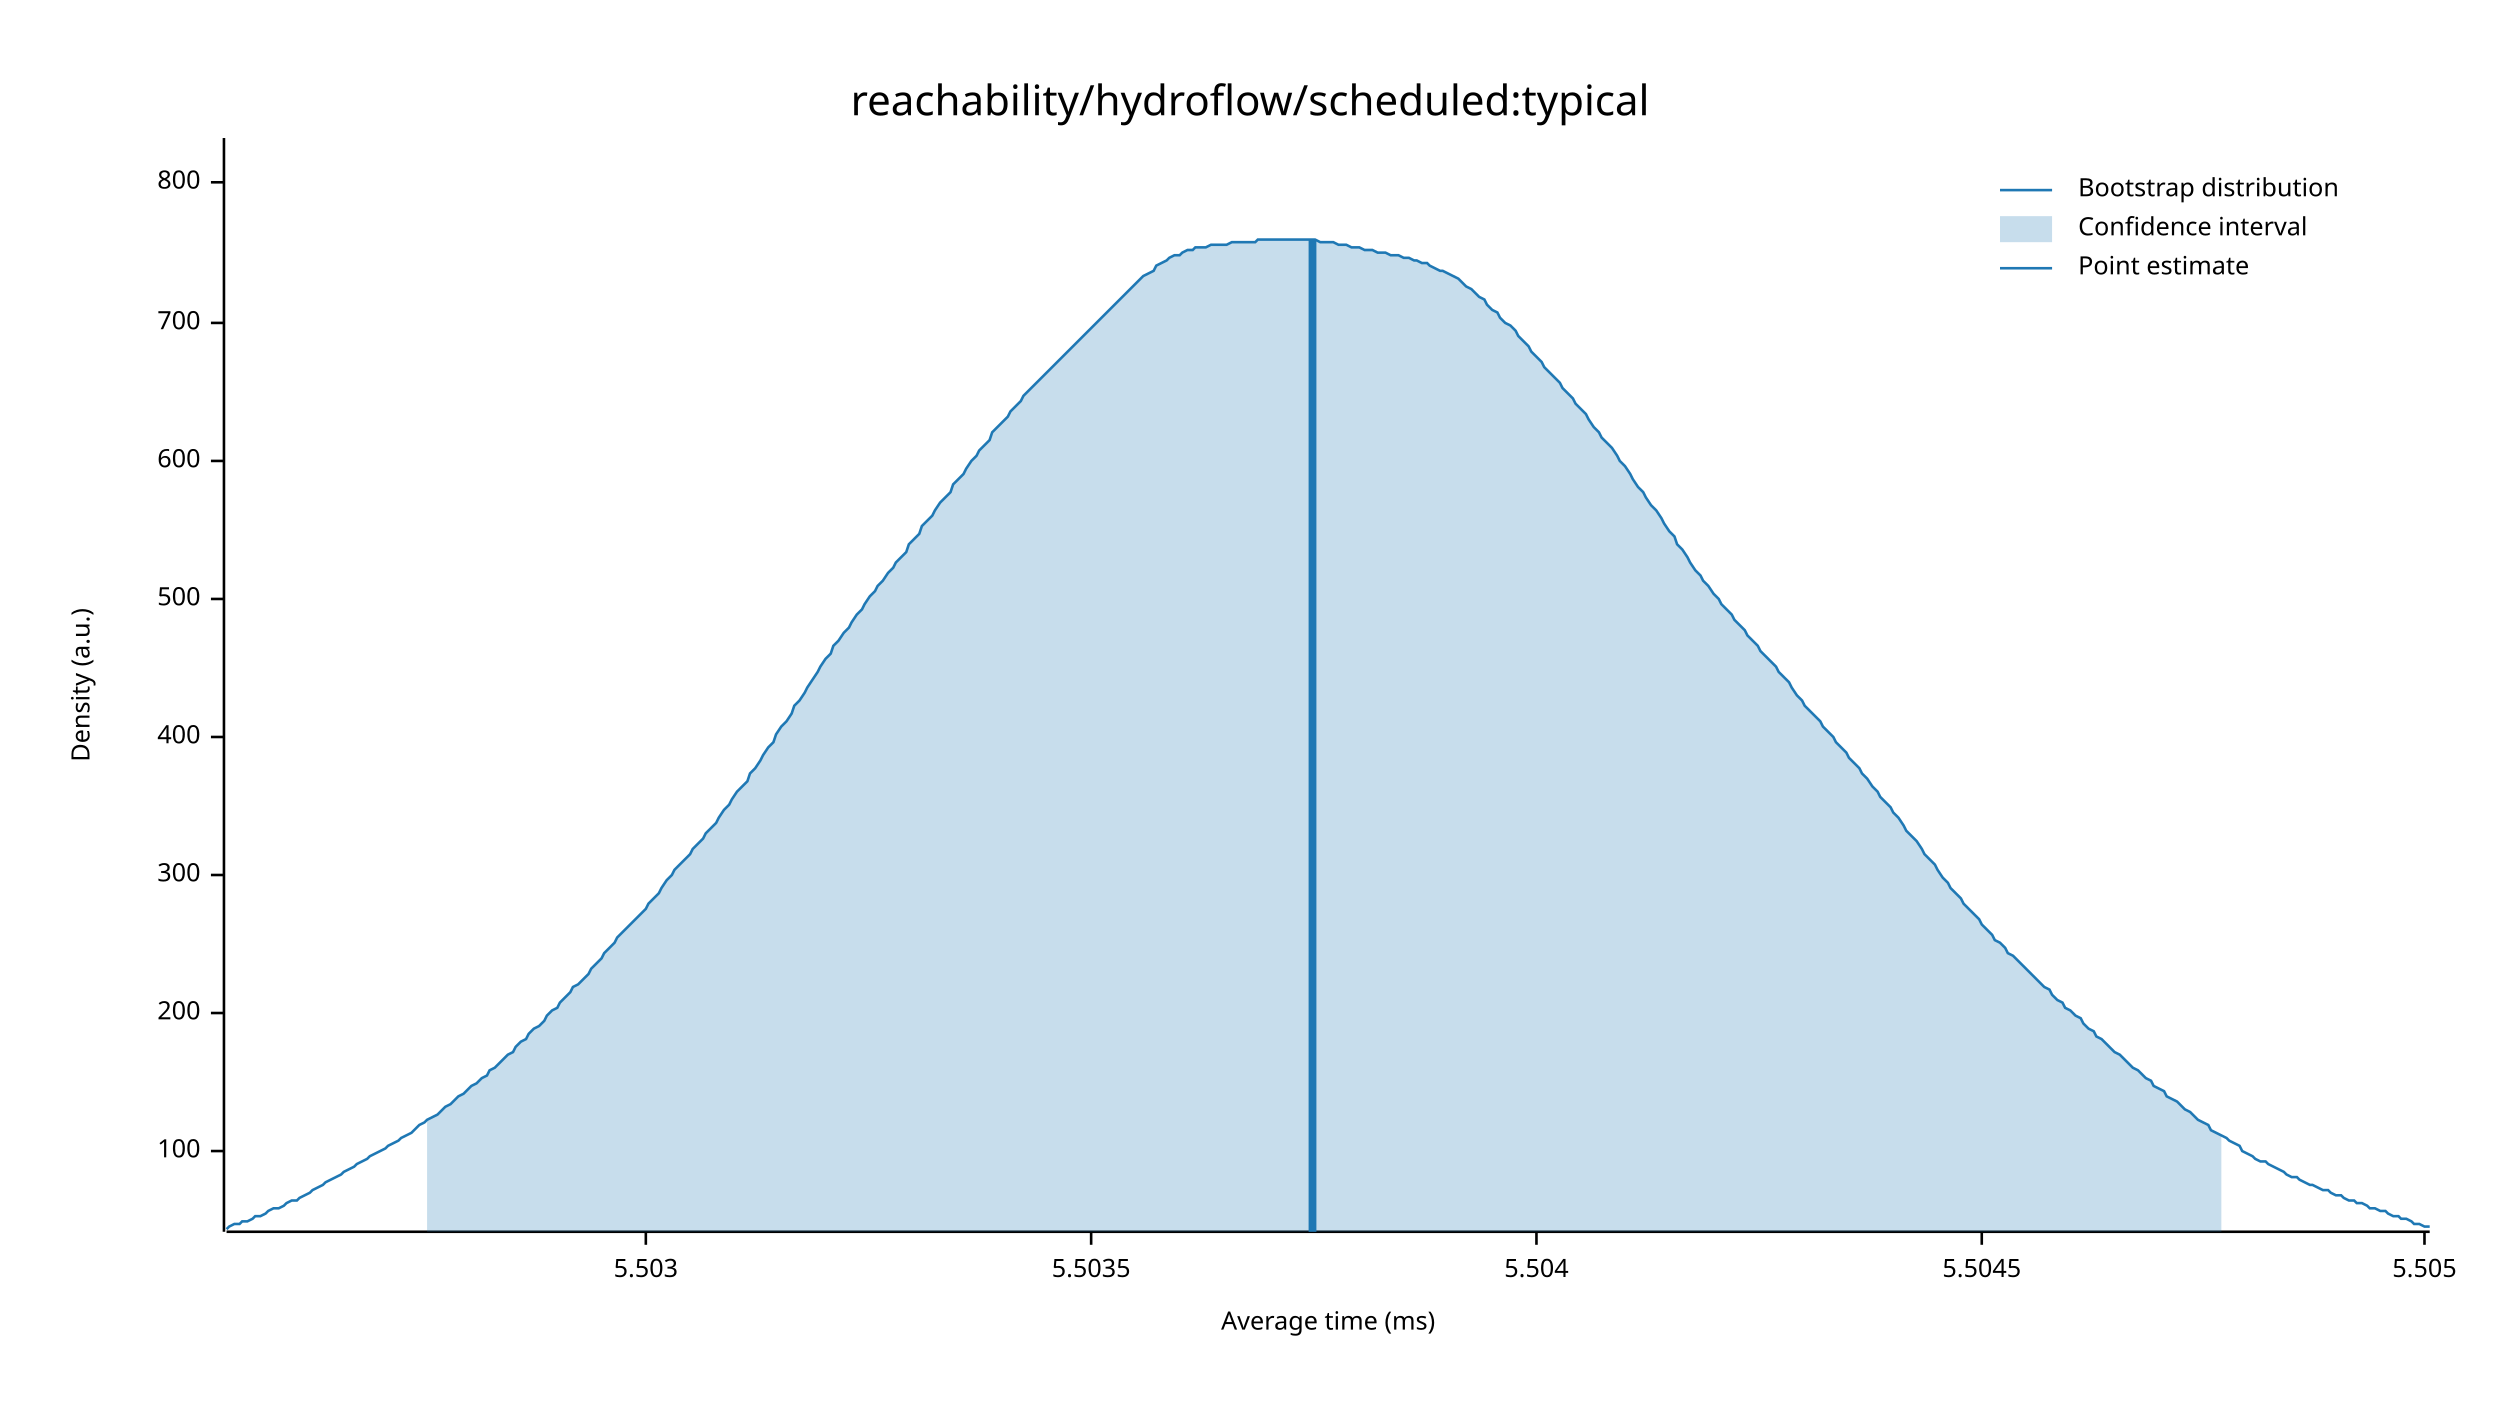
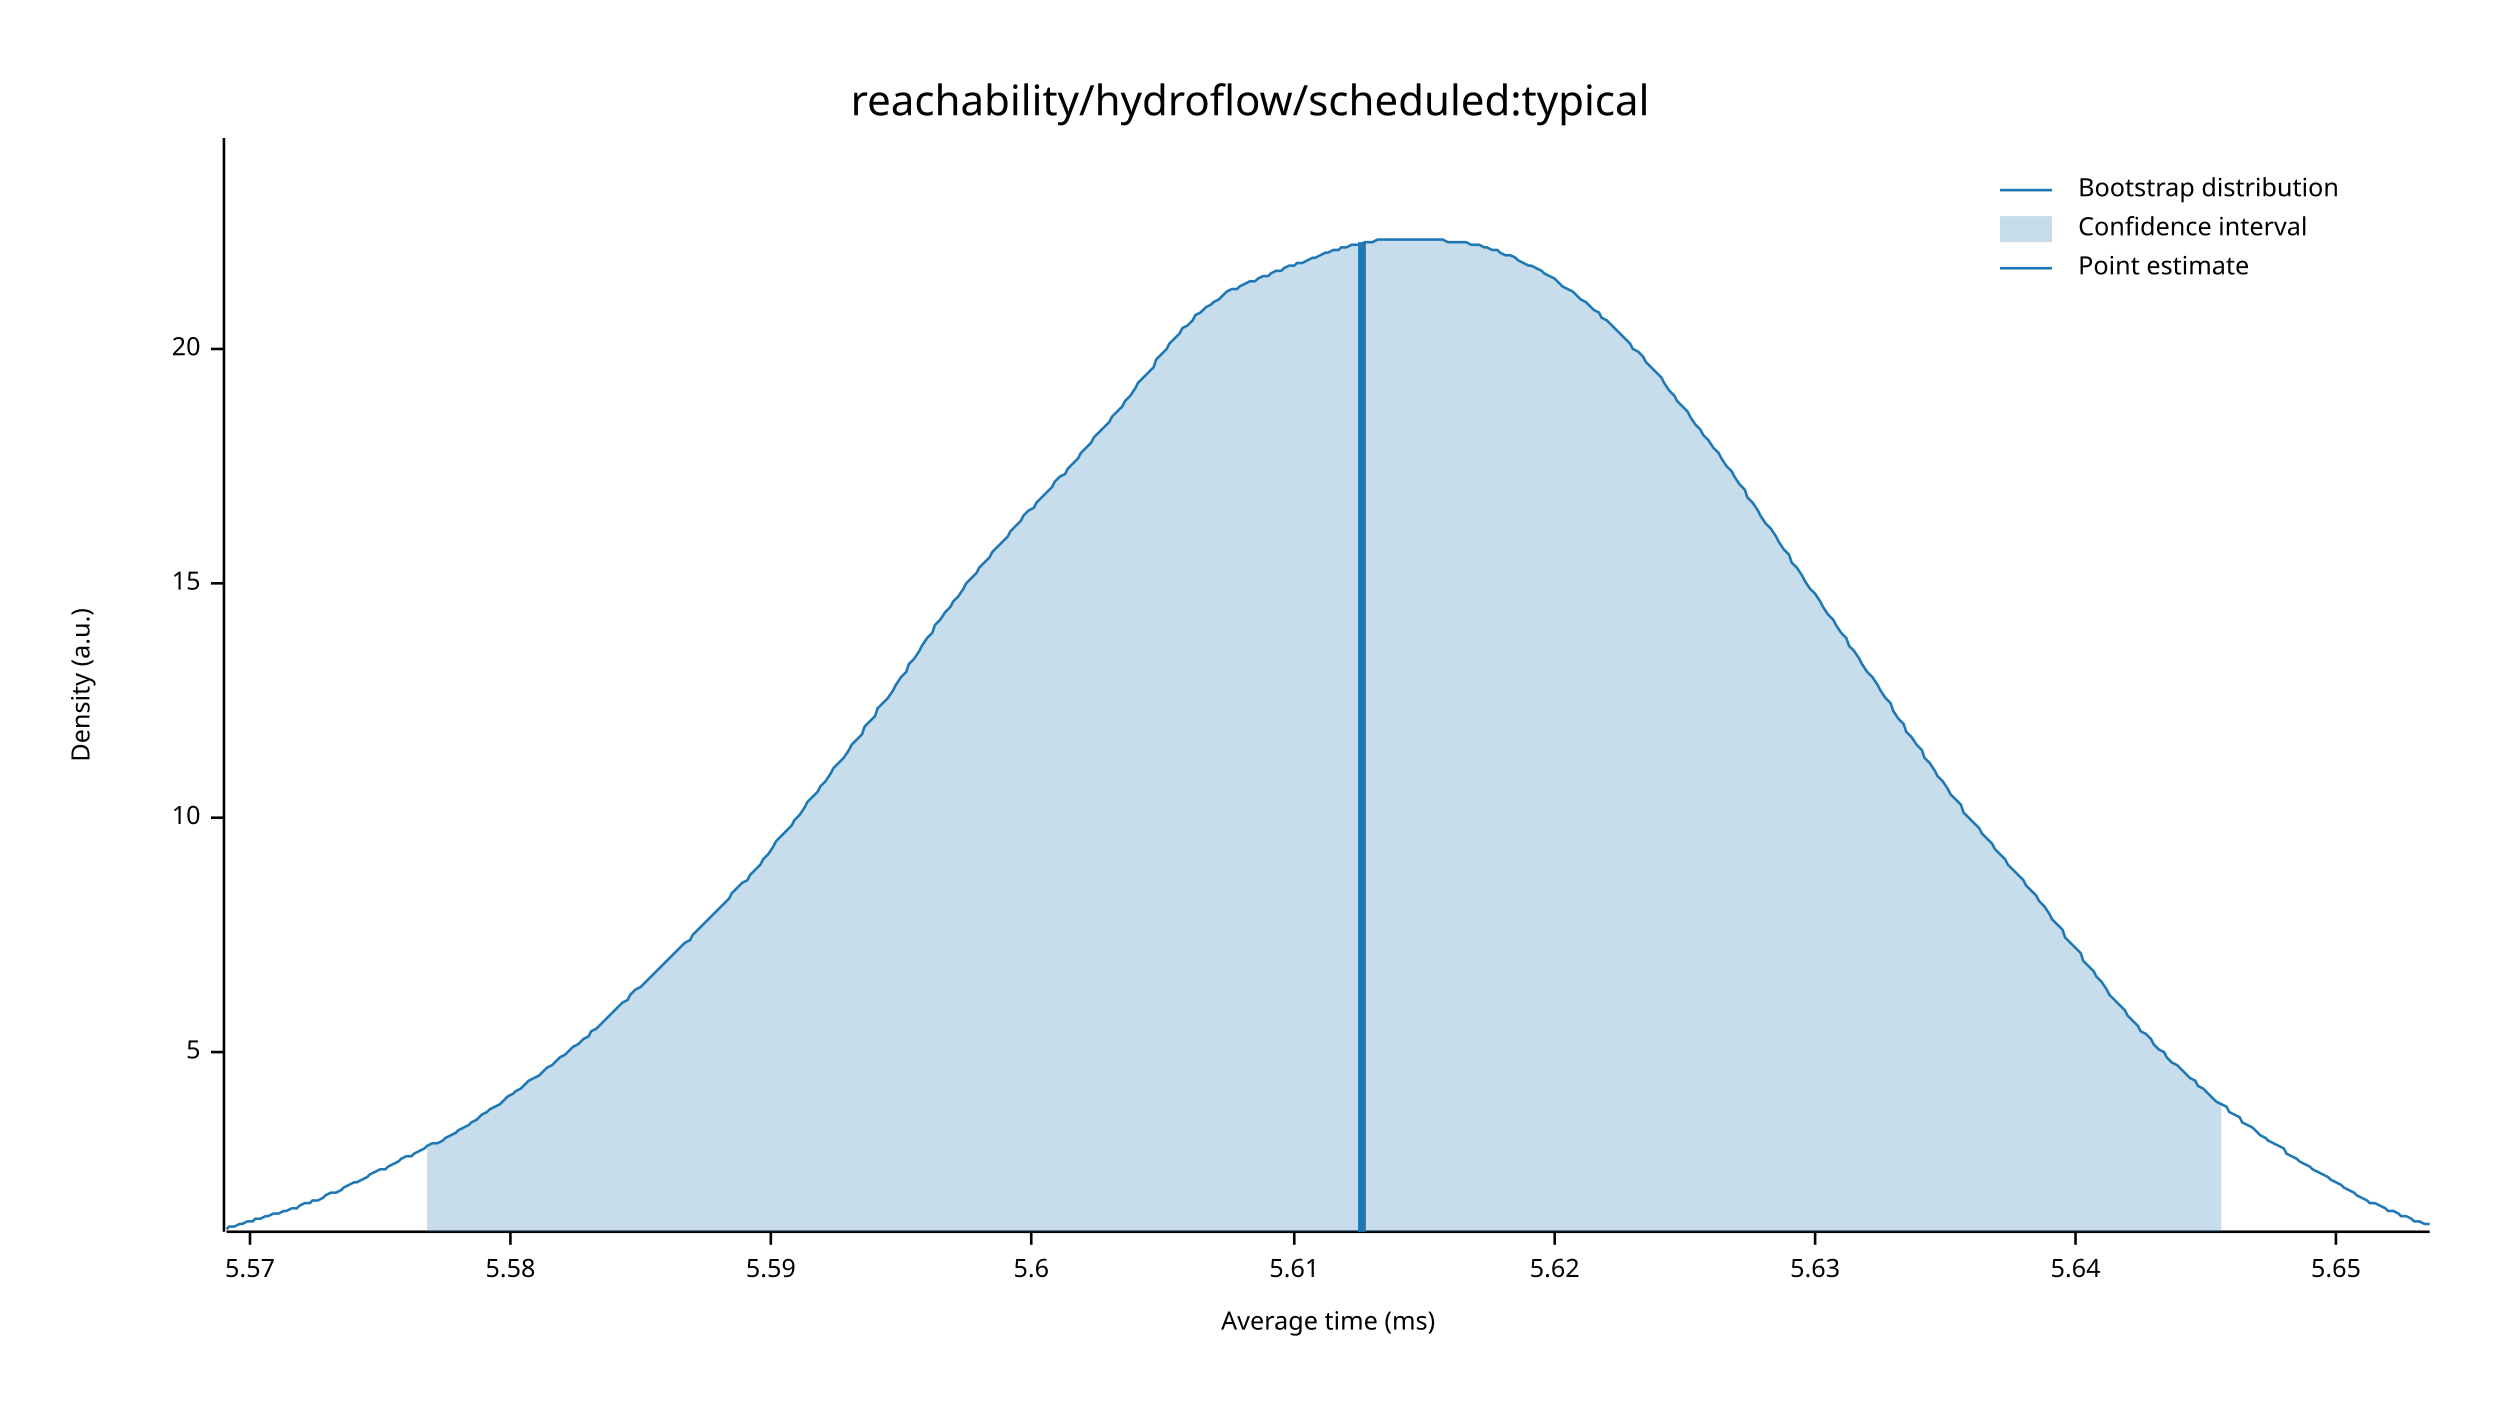
<svg xmlns="http://www.w3.org/2000/svg" width="960" height="540" viewBox="0 0 960 540">
  <text x="480" y="32" dy="0.76em" text-anchor="middle" font-family="sans-serif" font-size="16.129" opacity="1" fill="#000000">
reachability/hydroflow/scheduled:typical
</text>
  <text x="27" y="263" dy="0.76em" text-anchor="middle" font-family="sans-serif" font-size="9.677" opacity="1" fill="#000000" transform="rotate(270, 27, 263)">
Density (a.u.)
</text>
  <text x="510" y="513" dy="-0.5ex" text-anchor="middle" font-family="sans-serif" font-size="9.677" opacity="1" fill="#000000">
Average time (ms)
</text>
  <polyline fill="none" opacity="1" stroke="#000000" stroke-width="1" points="86,53 86,473 " />
-   <text x="77" y="442" dy="0.5ex" text-anchor="end" font-family="sans-serif" font-size="9.677" opacity="1" fill="#000000">
- 100
+   <text x="77" y="404" dy="0.5ex" text-anchor="end" font-family="sans-serif" font-size="9.677" opacity="1" fill="#000000">
+ 5
</text>
-   <polyline fill="none" opacity="1" stroke="#000000" stroke-width="1" points="81,442 86,442 " />
-   <text x="77" y="389" dy="0.5ex" text-anchor="end" font-family="sans-serif" font-size="9.677" opacity="1" fill="#000000">
- 200
+   <polyline fill="none" opacity="1" stroke="#000000" stroke-width="1" points="81,404 86,404 " />
+   <text x="77" y="314" dy="0.5ex" text-anchor="end" font-family="sans-serif" font-size="9.677" opacity="1" fill="#000000">
+ 10
</text>
-   <polyline fill="none" opacity="1" stroke="#000000" stroke-width="1" points="81,389 86,389 " />
-   <text x="77" y="336" dy="0.5ex" text-anchor="end" font-family="sans-serif" font-size="9.677" opacity="1" fill="#000000">
- 300
+   <polyline fill="none" opacity="1" stroke="#000000" stroke-width="1" points="81,314 86,314 " />
+   <text x="77" y="224" dy="0.5ex" text-anchor="end" font-family="sans-serif" font-size="9.677" opacity="1" fill="#000000">
+ 15
</text>
-   <polyline fill="none" opacity="1" stroke="#000000" stroke-width="1" points="81,336 86,336 " />
-   <text x="77" y="283" dy="0.5ex" text-anchor="end" font-family="sans-serif" font-size="9.677" opacity="1" fill="#000000">
- 400
+   <polyline fill="none" opacity="1" stroke="#000000" stroke-width="1" points="81,224 86,224 " />
+   <text x="77" y="134" dy="0.5ex" text-anchor="end" font-family="sans-serif" font-size="9.677" opacity="1" fill="#000000">
+ 20
</text>
-   <polyline fill="none" opacity="1" stroke="#000000" stroke-width="1" points="81,283 86,283 " />
-   <text x="77" y="230" dy="0.5ex" text-anchor="end" font-family="sans-serif" font-size="9.677" opacity="1" fill="#000000">
- 500
+   <polyline fill="none" opacity="1" stroke="#000000" stroke-width="1" points="81,134 86,134 " />
+   <polyline fill="none" opacity="1" stroke="#000000" stroke-width="1" points="87,473 933,473 " />
+   <text x="96" y="483" dy="0.76em" text-anchor="middle" font-family="sans-serif" font-size="9.677" opacity="1" fill="#000000">
+ 5.57
</text>
-   <polyline fill="none" opacity="1" stroke="#000000" stroke-width="1" points="81,230 86,230 " />
-   <text x="77" y="177" dy="0.5ex" text-anchor="end" font-family="sans-serif" font-size="9.677" opacity="1" fill="#000000">
- 600
+   <polyline fill="none" opacity="1" stroke="#000000" stroke-width="1" points="96,473 96,478 " />
+   <text x="196" y="483" dy="0.76em" text-anchor="middle" font-family="sans-serif" font-size="9.677" opacity="1" fill="#000000">
+ 5.58
</text>
-   <polyline fill="none" opacity="1" stroke="#000000" stroke-width="1" points="81,177 86,177 " />
-   <text x="77" y="124" dy="0.5ex" text-anchor="end" font-family="sans-serif" font-size="9.677" opacity="1" fill="#000000">
- 700
+   <polyline fill="none" opacity="1" stroke="#000000" stroke-width="1" points="196,473 196,478 " />
+   <text x="296" y="483" dy="0.76em" text-anchor="middle" font-family="sans-serif" font-size="9.677" opacity="1" fill="#000000">
+ 5.59
</text>
-   <polyline fill="none" opacity="1" stroke="#000000" stroke-width="1" points="81,124 86,124 " />
-   <text x="77" y="70" dy="0.5ex" text-anchor="end" font-family="sans-serif" font-size="9.677" opacity="1" fill="#000000">
- 800
+   <polyline fill="none" opacity="1" stroke="#000000" stroke-width="1" points="296,473 296,478 " />
+   <text x="396" y="483" dy="0.76em" text-anchor="middle" font-family="sans-serif" font-size="9.677" opacity="1" fill="#000000">
+ 5.6
</text>
-   <polyline fill="none" opacity="1" stroke="#000000" stroke-width="1" points="81,70 86,70 " />
-   <polyline fill="none" opacity="1" stroke="#000000" stroke-width="1" points="87,473 933,473 " />
-   <text x="248" y="483" dy="0.76em" text-anchor="middle" font-family="sans-serif" font-size="9.677" opacity="1" fill="#000000">
- 5.503
+   <polyline fill="none" opacity="1" stroke="#000000" stroke-width="1" points="396,473 396,478 " />
+   <text x="497" y="483" dy="0.76em" text-anchor="middle" font-family="sans-serif" font-size="9.677" opacity="1" fill="#000000">
+ 5.61
</text>
-   <polyline fill="none" opacity="1" stroke="#000000" stroke-width="1" points="248,473 248,478 " />
-   <text x="419" y="483" dy="0.76em" text-anchor="middle" font-family="sans-serif" font-size="9.677" opacity="1" fill="#000000">
- 5.5035
+   <polyline fill="none" opacity="1" stroke="#000000" stroke-width="1" points="497,473 497,478 " />
+   <text x="597" y="483" dy="0.76em" text-anchor="middle" font-family="sans-serif" font-size="9.677" opacity="1" fill="#000000">
+ 5.62
</text>
-   <polyline fill="none" opacity="1" stroke="#000000" stroke-width="1" points="419,473 419,478 " />
-   <text x="590" y="483" dy="0.76em" text-anchor="middle" font-family="sans-serif" font-size="9.677" opacity="1" fill="#000000">
- 5.504
+   <polyline fill="none" opacity="1" stroke="#000000" stroke-width="1" points="597,473 597,478 " />
+   <text x="697" y="483" dy="0.76em" text-anchor="middle" font-family="sans-serif" font-size="9.677" opacity="1" fill="#000000">
+ 5.63
</text>
-   <polyline fill="none" opacity="1" stroke="#000000" stroke-width="1" points="590,473 590,478 " />
-   <text x="761" y="483" dy="0.76em" text-anchor="middle" font-family="sans-serif" font-size="9.677" opacity="1" fill="#000000">
- 5.5045
+   <polyline fill="none" opacity="1" stroke="#000000" stroke-width="1" points="697,473 697,478 " />
+   <text x="797" y="483" dy="0.76em" text-anchor="middle" font-family="sans-serif" font-size="9.677" opacity="1" fill="#000000">
+ 5.64
</text>
-   <polyline fill="none" opacity="1" stroke="#000000" stroke-width="1" points="761,473 761,478 " />
-   <text x="931" y="483" dy="0.76em" text-anchor="middle" font-family="sans-serif" font-size="9.677" opacity="1" fill="#000000">
- 5.505
+   <polyline fill="none" opacity="1" stroke="#000000" stroke-width="1" points="797,473 797,478 " />
+   <text x="897" y="483" dy="0.76em" text-anchor="middle" font-family="sans-serif" font-size="9.677" opacity="1" fill="#000000">
+ 5.65
</text>
-   <polyline fill="none" opacity="1" stroke="#000000" stroke-width="1" points="931,473 931,478 " />
-   <polyline fill="none" opacity="1" stroke="#1F78B4" stroke-width="1" points="87,472 88,471 90,470 92,470 93,469 95,469 97,468 98,467 100,467 102,466 103,465 105,464 107,464 109,463 110,462 112,461 114,461 115,460 117,459 119,458 120,457 122,456 124,455 125,454 127,453 129,452 131,451 132,450 134,449 136,448 137,447 139,446 141,445 142,444 144,443 146,442 148,441 149,440 151,439 153,438 154,437 156,436 158,435 159,434 161,432 163,431 164,430 166,429 168,428 170,426 171,425 173,424 175,422 176,421 178,420 180,418 181,417 183,416 185,414 187,413 188,411 190,410 192,408 193,407 195,405 197,404 198,402 200,400 202,399 203,397 205,395 207,394 209,392 210,390 212,388 214,387 215,385 217,383 219,381 220,379 222,378 224,376 226,374 227,372 229,370 231,368 232,366 234,364 236,362 237,360 239,358 241,356 242,355 244,353 246,351 248,349 249,347 251,345 253,343 254,341 256,338 258,336 259,334 261,332 263,330 265,328 266,326 268,324 270,322 271,320 273,318 275,316 276,314 278,311 280,309 281,307 283,304 285,302 287,300 288,297 290,295 292,292 293,290 295,287 297,285 298,282 300,279 302,277 304,274 305,271 307,269 309,266 310,264 312,261 314,258 315,256 317,253 319,251 320,248 322,246 324,243 326,241 327,239 329,236 331,234 332,232 334,229 336,227 337,225 339,223 341,220 343,218 344,216 346,214 348,212 349,209 351,207 353,205 354,202 356,200 358,198 359,196 361,193 363,191 365,189 366,186 368,184 370,182 371,180 373,177 375,175 376,173 378,171 380,169 381,166 383,164 385,162 387,160 388,158 390,156 392,154 393,152 395,150 397,148 398,147 400,145 402,143 404,141 405,140 407,138 409,136 410,135 412,133 414,131 415,130 417,128 419,126 420,125 422,123 424,121 426,119 427,118 429,116 431,114 432,113 434,111 436,109 437,108 439,106 441,105 443,104 444,102 446,101 448,100 449,99 451,98 453,98 454,97 456,96 458,96 459,95 461,95 463,95 465,94 466,94 468,94 470,94 471,94 473,93 475,93 476,93 478,93 480,93 482,93 483,92 485,92 487,92 488,92 490,92 492,92 493,92 495,92 497,92 498,92 500,92 502,92 504,92 505,92 507,93 509,93 510,93 512,93 514,94 515,94 517,94 519,95 521,95 522,95 524,96 526,96 527,96 529,97 531,97 532,97 534,98 536,98 537,98 539,99 541,99 543,100 544,100 546,101 548,101 549,102 551,103 553,104 554,104 556,105 558,106 560,107 561,108 563,110 565,111 566,112 568,114 570,115 571,117 573,119 575,120 576,122 578,124 580,125 582,127 583,129 585,131 587,133 588,135 590,137 592,139 593,141 595,143 597,145 599,147 600,149 602,151 604,153 605,155 607,157 609,159 610,161 612,164 614,166 615,168 617,170 619,172 621,175 622,177 624,179 626,182 627,184 629,187 631,189 632,191 634,194 636,196 638,199 639,201 641,204 643,206 644,209 646,211 648,214 649,216 651,219 653,221 654,223 656,225 658,228 660,230 661,232 663,234 665,236 666,238 668,240 670,242 671,244 673,246 675,248 676,250 678,252 680,254 682,256 683,258 685,260 687,262 688,264 690,267 692,269 693,271 695,273 697,275 699,277 700,279 702,281 704,283 705,285 707,287 709,289 710,291 712,293 714,295 715,297 717,299 719,302 721,304 722,306 724,308 726,310 727,312 729,314 731,317 732,319 734,321 736,323 738,326 739,328 741,330 743,332 744,334 746,337 748,339 749,341 751,343 753,345 754,347 756,349 758,351 760,353 761,355 763,357 765,359 766,361 768,362 770,364 771,366 773,367 775,369 777,371 778,372 780,374 782,376 783,377 785,379 787,380 788,382 790,384 792,385 793,387 795,388 797,390 799,391 800,393 802,395 804,396 805,398 807,399 809,401 810,402 812,404 814,405 816,407 817,408 819,410 821,411 822,412 824,414 826,415 827,417 829,418 831,419 832,421 834,422 836,423 838,425 839,426 841,427 843,429 844,430 846,431 848,432 849,434 851,435 853,436 855,437 856,438 858,439 860,440 861,442 863,443 865,444 866,445 868,446 870,446 871,447 873,448 875,449 877,450 878,451 880,452 882,452 883,453 885,454 887,455 888,455 890,456 892,457 894,457 895,458 897,459 899,459 900,460 902,461 904,461 905,462 907,462 909,463 910,464 912,464 914,465 916,465 917,466 919,467 921,467 922,468 924,468 926,469 927,470 929,470 931,471 933,471 " />
-   <polygon opacity="0.25" fill="#1F78B4" points="164,430 166,429 168,428 170,426 171,425 173,424 175,422 176,421 178,420 180,418 181,417 183,416 185,414 187,413 188,411 190,410 192,408 193,407 195,405 197,404 198,402 200,400 202,399 203,397 205,395 207,394 209,392 210,390 212,388 214,387 215,385 217,383 219,381 220,379 222,378 224,376 226,374 227,372 229,370 231,368 232,366 234,364 236,362 237,360 239,358 241,356 242,355 244,353 246,351 248,349 249,347 251,345 253,343 254,341 256,338 258,336 259,334 261,332 263,330 265,328 266,326 268,324 270,322 271,320 273,318 275,316 276,314 278,311 280,309 281,307 283,304 285,302 287,300 288,297 290,295 292,292 293,290 295,287 297,285 298,282 300,279 302,277 304,274 305,271 307,269 309,266 310,264 312,261 314,258 315,256 317,253 319,251 320,248 322,246 324,243 326,241 327,239 329,236 331,234 332,232 334,229 336,227 337,225 339,223 341,220 343,218 344,216 346,214 348,212 349,209 351,207 353,205 354,202 356,200 358,198 359,196 361,193 363,191 365,189 366,186 368,184 370,182 371,180 373,177 375,175 376,173 378,171 380,169 381,166 383,164 385,162 387,160 388,158 390,156 392,154 393,152 395,150 397,148 398,147 400,145 402,143 404,141 405,140 407,138 409,136 410,135 412,133 414,131 415,130 417,128 419,126 420,125 422,123 424,121 426,119 427,118 429,116 431,114 432,113 434,111 436,109 437,108 439,106 441,105 443,104 444,102 446,101 448,100 449,99 451,98 453,98 454,97 456,96 458,96 459,95 461,95 463,95 465,94 466,94 468,94 470,94 471,94 473,93 475,93 476,93 478,93 480,93 482,93 483,92 485,92 487,92 488,92 490,92 492,92 493,92 495,92 497,92 498,92 500,92 502,92 504,92 505,92 507,93 509,93 510,93 512,93 514,94 515,94 517,94 519,95 521,95 522,95 524,96 526,96 527,96 529,97 531,97 532,97 534,98 536,98 537,98 539,99 541,99 543,100 544,100 546,101 548,101 549,102 551,103 553,104 554,104 556,105 558,106 560,107 561,108 563,110 565,111 566,112 568,114 570,115 571,117 573,119 575,120 576,122 578,124 580,125 582,127 583,129 585,131 587,133 588,135 590,137 592,139 593,141 595,143 597,145 599,147 600,149 602,151 604,153 605,155 607,157 609,159 610,161 612,164 614,166 615,168 617,170 619,172 621,175 622,177 624,179 626,182 627,184 629,187 631,189 632,191 634,194 636,196 638,199 639,201 641,204 643,206 644,209 646,211 648,214 649,216 651,219 653,221 654,223 656,225 658,228 660,230 661,232 663,234 665,236 666,238 668,240 670,242 671,244 673,246 675,248 676,250 678,252 680,254 682,256 683,258 685,260 687,262 688,264 690,267 692,269 693,271 695,273 697,275 699,277 700,279 702,281 704,283 705,285 707,287 709,289 710,291 712,293 714,295 715,297 717,299 719,302 721,304 722,306 724,308 726,310 727,312 729,314 731,317 732,319 734,321 736,323 738,326 739,328 741,330 743,332 744,334 746,337 748,339 749,341 751,343 753,345 754,347 756,349 758,351 760,353 761,355 763,357 765,359 766,361 768,362 770,364 771,366 773,367 775,369 777,371 778,372 780,374 782,376 783,377 785,379 787,380 788,382 790,384 792,385 793,387 795,388 797,390 799,391 800,393 802,395 804,396 805,398 807,399 809,401 810,402 812,404 814,405 816,407 817,408 819,410 821,411 822,412 824,414 826,415 827,417 829,418 831,419 832,421 834,422 836,423 838,425 839,426 841,427 843,429 844,430 846,431 848,432 849,434 851,435 853,436 853,473 164,473 " />
-   <polyline fill="none" opacity="1" stroke="#1F78B4" stroke-width="3" points="504,473 504,92 " />
+   <polyline fill="none" opacity="1" stroke="#000000" stroke-width="1" points="897,473 897,478 " />
+   <polyline fill="none" opacity="1" stroke="#1F78B4" stroke-width="1" points="87,472 88,471 90,471 92,470 93,470 95,469 97,469 98,468 100,468 102,467 103,467 105,466 107,466 109,465 110,465 112,464 114,464 115,463 117,462 119,462 120,461 122,461 124,460 125,459 127,458 129,458 131,457 132,456 134,455 136,454 137,454 139,453 141,452 142,451 144,450 146,449 148,449 149,448 151,447 153,446 154,445 156,444 158,444 159,443 161,442 163,441 164,440 166,439 168,439 170,438 171,437 173,436 175,435 176,434 178,433 180,432 181,431 183,430 185,428 187,427 188,426 190,425 192,424 193,423 195,421 197,420 198,419 200,418 202,416 203,415 205,414 207,413 209,411 210,410 212,409 214,407 215,406 217,405 219,403 220,402 222,401 224,399 226,398 227,396 229,395 231,393 232,392 234,390 236,388 237,387 239,385 241,384 242,382 244,380 246,379 248,377 249,376 251,374 253,372 254,371 256,369 258,367 259,366 261,364 263,362 265,361 266,359 268,357 270,355 271,354 273,352 275,350 276,349 278,347 280,345 281,343 283,341 285,339 287,338 288,336 290,334 292,332 293,330 295,328 297,325 298,323 300,321 302,319 304,317 305,315 307,313 309,310 310,308 312,306 314,304 315,302 317,300 319,297 320,295 322,293 324,291 326,288 327,286 329,284 331,282 332,279 334,277 336,275 337,272 339,270 341,268 343,265 344,263 346,260 348,258 349,255 351,253 353,250 354,248 356,245 358,243 359,240 361,238 363,235 365,233 366,231 368,229 370,226 371,224 373,222 375,220 376,218 378,216 380,214 381,212 383,210 385,208 387,206 388,204 390,202 392,200 393,198 395,196 397,195 398,193 400,191 402,189 404,187 405,185 407,183 409,182 410,180 412,178 414,176 415,174 417,172 419,170 420,168 422,166 424,164 426,162 427,160 429,158 431,156 432,154 434,152 436,149 437,147 439,145 441,143 443,141 444,138 446,136 448,134 449,132 451,130 453,128 454,126 456,125 458,123 459,121 461,120 463,118 465,117 466,116 468,115 470,113 471,112 473,111 475,111 476,110 478,109 480,108 482,108 483,107 485,106 487,106 488,105 490,104 492,104 493,103 495,102 497,102 498,101 500,101 502,100 504,99 505,99 507,98 509,97 510,97 512,96 514,96 515,95 517,95 519,94 521,94 522,94 524,93 526,93 527,93 529,92 531,92 532,92 534,92 536,92 537,92 539,92 541,92 543,92 544,92 546,92 548,92 549,92 551,92 553,92 554,92 556,93 558,93 560,93 561,93 563,93 565,94 566,94 568,94 570,95 571,95 573,96 575,96 576,97 578,98 580,98 582,99 583,100 585,101 587,102 588,102 590,103 592,104 593,105 595,106 597,107 599,109 600,110 602,111 604,112 605,113 607,115 609,116 610,117 612,119 614,120 615,122 617,123 619,125 621,127 622,128 624,130 626,132 627,134 629,135 631,137 632,139 634,141 636,143 638,145 639,147 641,150 643,152 644,154 646,156 648,158 649,160 651,163 653,165 654,167 656,169 658,172 660,174 661,176 663,179 665,181 666,183 668,186 670,188 671,191 673,193 675,196 676,198 678,201 680,203 682,206 683,208 685,211 687,213 688,216 690,218 692,221 693,223 695,226 697,228 699,231 700,233 702,236 704,238 705,240 707,243 709,245 710,248 712,250 714,253 715,255 717,258 719,260 721,263 722,265 724,268 726,270 727,273 729,276 731,278 732,281 734,283 736,286 738,288 739,291 741,293 743,296 744,298 746,300 748,303 749,305 751,307 753,309 754,312 756,314 758,316 760,318 761,320 763,322 765,324 766,326 768,328 770,330 771,332 773,334 775,336 777,338 778,340 780,342 782,344 783,346 785,348 787,351 788,353 790,355 792,357 793,360 795,362 797,364 799,366 800,369 802,371 804,373 805,375 807,377 809,380 810,382 812,384 814,386 816,388 817,390 819,392 821,394 822,396 824,397 826,399 827,401 829,403 831,404 832,406 834,408 836,409 838,411 839,412 841,414 843,415 844,417 846,418 848,420 849,421 851,423 853,424 855,425 856,427 858,428 860,429 861,431 863,432 865,433 866,434 868,436 870,437 871,438 873,439 875,440 877,441 878,443 880,444 882,445 883,446 885,447 887,448 888,449 890,450 892,451 894,452 895,453 897,454 899,455 900,456 902,457 904,458 905,459 907,460 909,461 910,462 912,462 914,463 916,464 917,465 919,465 921,466 922,467 924,467 926,468 927,469 929,469 931,470 933,470 " />
+   <polygon opacity="0.25" fill="#1F78B4" points="164,440 166,439 168,439 170,438 171,437 173,436 175,435 176,434 178,433 180,432 181,431 183,430 185,428 187,427 188,426 190,425 192,424 193,423 195,421 197,420 198,419 200,418 202,416 203,415 205,414 207,413 209,411 210,410 212,409 214,407 215,406 217,405 219,403 220,402 222,401 224,399 226,398 227,396 229,395 231,393 232,392 234,390 236,388 237,387 239,385 241,384 242,382 244,380 246,379 248,377 249,376 251,374 253,372 254,371 256,369 258,367 259,366 261,364 263,362 265,361 266,359 268,357 270,355 271,354 273,352 275,350 276,349 278,347 280,345 281,343 283,341 285,339 287,338 288,336 290,334 292,332 293,330 295,328 297,325 298,323 300,321 302,319 304,317 305,315 307,313 309,310 310,308 312,306 314,304 315,302 317,300 319,297 320,295 322,293 324,291 326,288 327,286 329,284 331,282 332,279 334,277 336,275 337,272 339,270 341,268 343,265 344,263 346,260 348,258 349,255 351,253 353,250 354,248 356,245 358,243 359,240 361,238 363,235 365,233 366,231 368,229 370,226 371,224 373,222 375,220 376,218 378,216 380,214 381,212 383,210 385,208 387,206 388,204 390,202 392,200 393,198 395,196 397,195 398,193 400,191 402,189 404,187 405,185 407,183 409,182 410,180 412,178 414,176 415,174 417,172 419,170 420,168 422,166 424,164 426,162 427,160 429,158 431,156 432,154 434,152 436,149 437,147 439,145 441,143 443,141 444,138 446,136 448,134 449,132 451,130 453,128 454,126 456,125 458,123 459,121 461,120 463,118 465,117 466,116 468,115 470,113 471,112 473,111 475,111 476,110 478,109 480,108 482,108 483,107 485,106 487,106 488,105 490,104 492,104 493,103 495,102 497,102 498,101 500,101 502,100 504,99 505,99 507,98 509,97 510,97 512,96 514,96 515,95 517,95 519,94 521,94 522,94 524,93 526,93 527,93 529,92 531,92 532,92 534,92 536,92 537,92 539,92 541,92 543,92 544,92 546,92 548,92 549,92 551,92 553,92 554,92 556,93 558,93 560,93 561,93 563,93 565,94 566,94 568,94 570,95 571,95 573,96 575,96 576,97 578,98 580,98 582,99 583,100 585,101 587,102 588,102 590,103 592,104 593,105 595,106 597,107 599,109 600,110 602,111 604,112 605,113 607,115 609,116 610,117 612,119 614,120 615,122 617,123 619,125 621,127 622,128 624,130 626,132 627,134 629,135 631,137 632,139 634,141 636,143 638,145 639,147 641,150 643,152 644,154 646,156 648,158 649,160 651,163 653,165 654,167 656,169 658,172 660,174 661,176 663,179 665,181 666,183 668,186 670,188 671,191 673,193 675,196 676,198 678,201 680,203 682,206 683,208 685,211 687,213 688,216 690,218 692,221 693,223 695,226 697,228 699,231 700,233 702,236 704,238 705,240 707,243 709,245 710,248 712,250 714,253 715,255 717,258 719,260 721,263 722,265 724,268 726,270 727,273 729,276 731,278 732,281 734,283 736,286 738,288 739,291 741,293 743,296 744,298 746,300 748,303 749,305 751,307 753,309 754,312 756,314 758,316 760,318 761,320 763,322 765,324 766,326 768,328 770,330 771,332 773,334 775,336 777,338 778,340 780,342 782,344 783,346 785,348 787,351 788,353 790,355 792,357 793,360 795,362 797,364 799,366 800,369 802,371 804,373 805,375 807,377 809,380 810,382 812,384 814,386 816,388 817,390 819,392 821,394 822,396 824,397 826,399 827,401 829,403 831,404 832,406 834,408 836,409 838,411 839,412 841,414 843,415 844,417 846,418 848,420 849,421 851,423 853,424 853,473 164,473 " />
+   <polyline fill="none" opacity="1" stroke="#1F78B4" stroke-width="3" points="523,473 523,93 " />
  <text x="798" y="68" dy="0.76em" text-anchor="start" font-family="sans-serif" font-size="9.677" opacity="1" fill="#000000">
Bootstrap distribution
</text>
  <text x="798" y="83" dy="0.76em" text-anchor="start" font-family="sans-serif" font-size="9.677" opacity="1" fill="#000000">
Confidence interval
</text>
  <text x="798" y="98" dy="0.76em" text-anchor="start" font-family="sans-serif" font-size="9.677" opacity="1" fill="#000000">
Point estimate
</text>
  <polyline fill="none" opacity="1" stroke="#1F78B4" stroke-width="1" points="768,73 788,73 " />
  <rect x="768" y="83" width="20" height="10" opacity="0.25" fill="#1F78B4" stroke="none" />
  <polyline fill="none" opacity="1" stroke="#1F78B4" stroke-width="1" points="768,103 788,103 " />
</svg>
